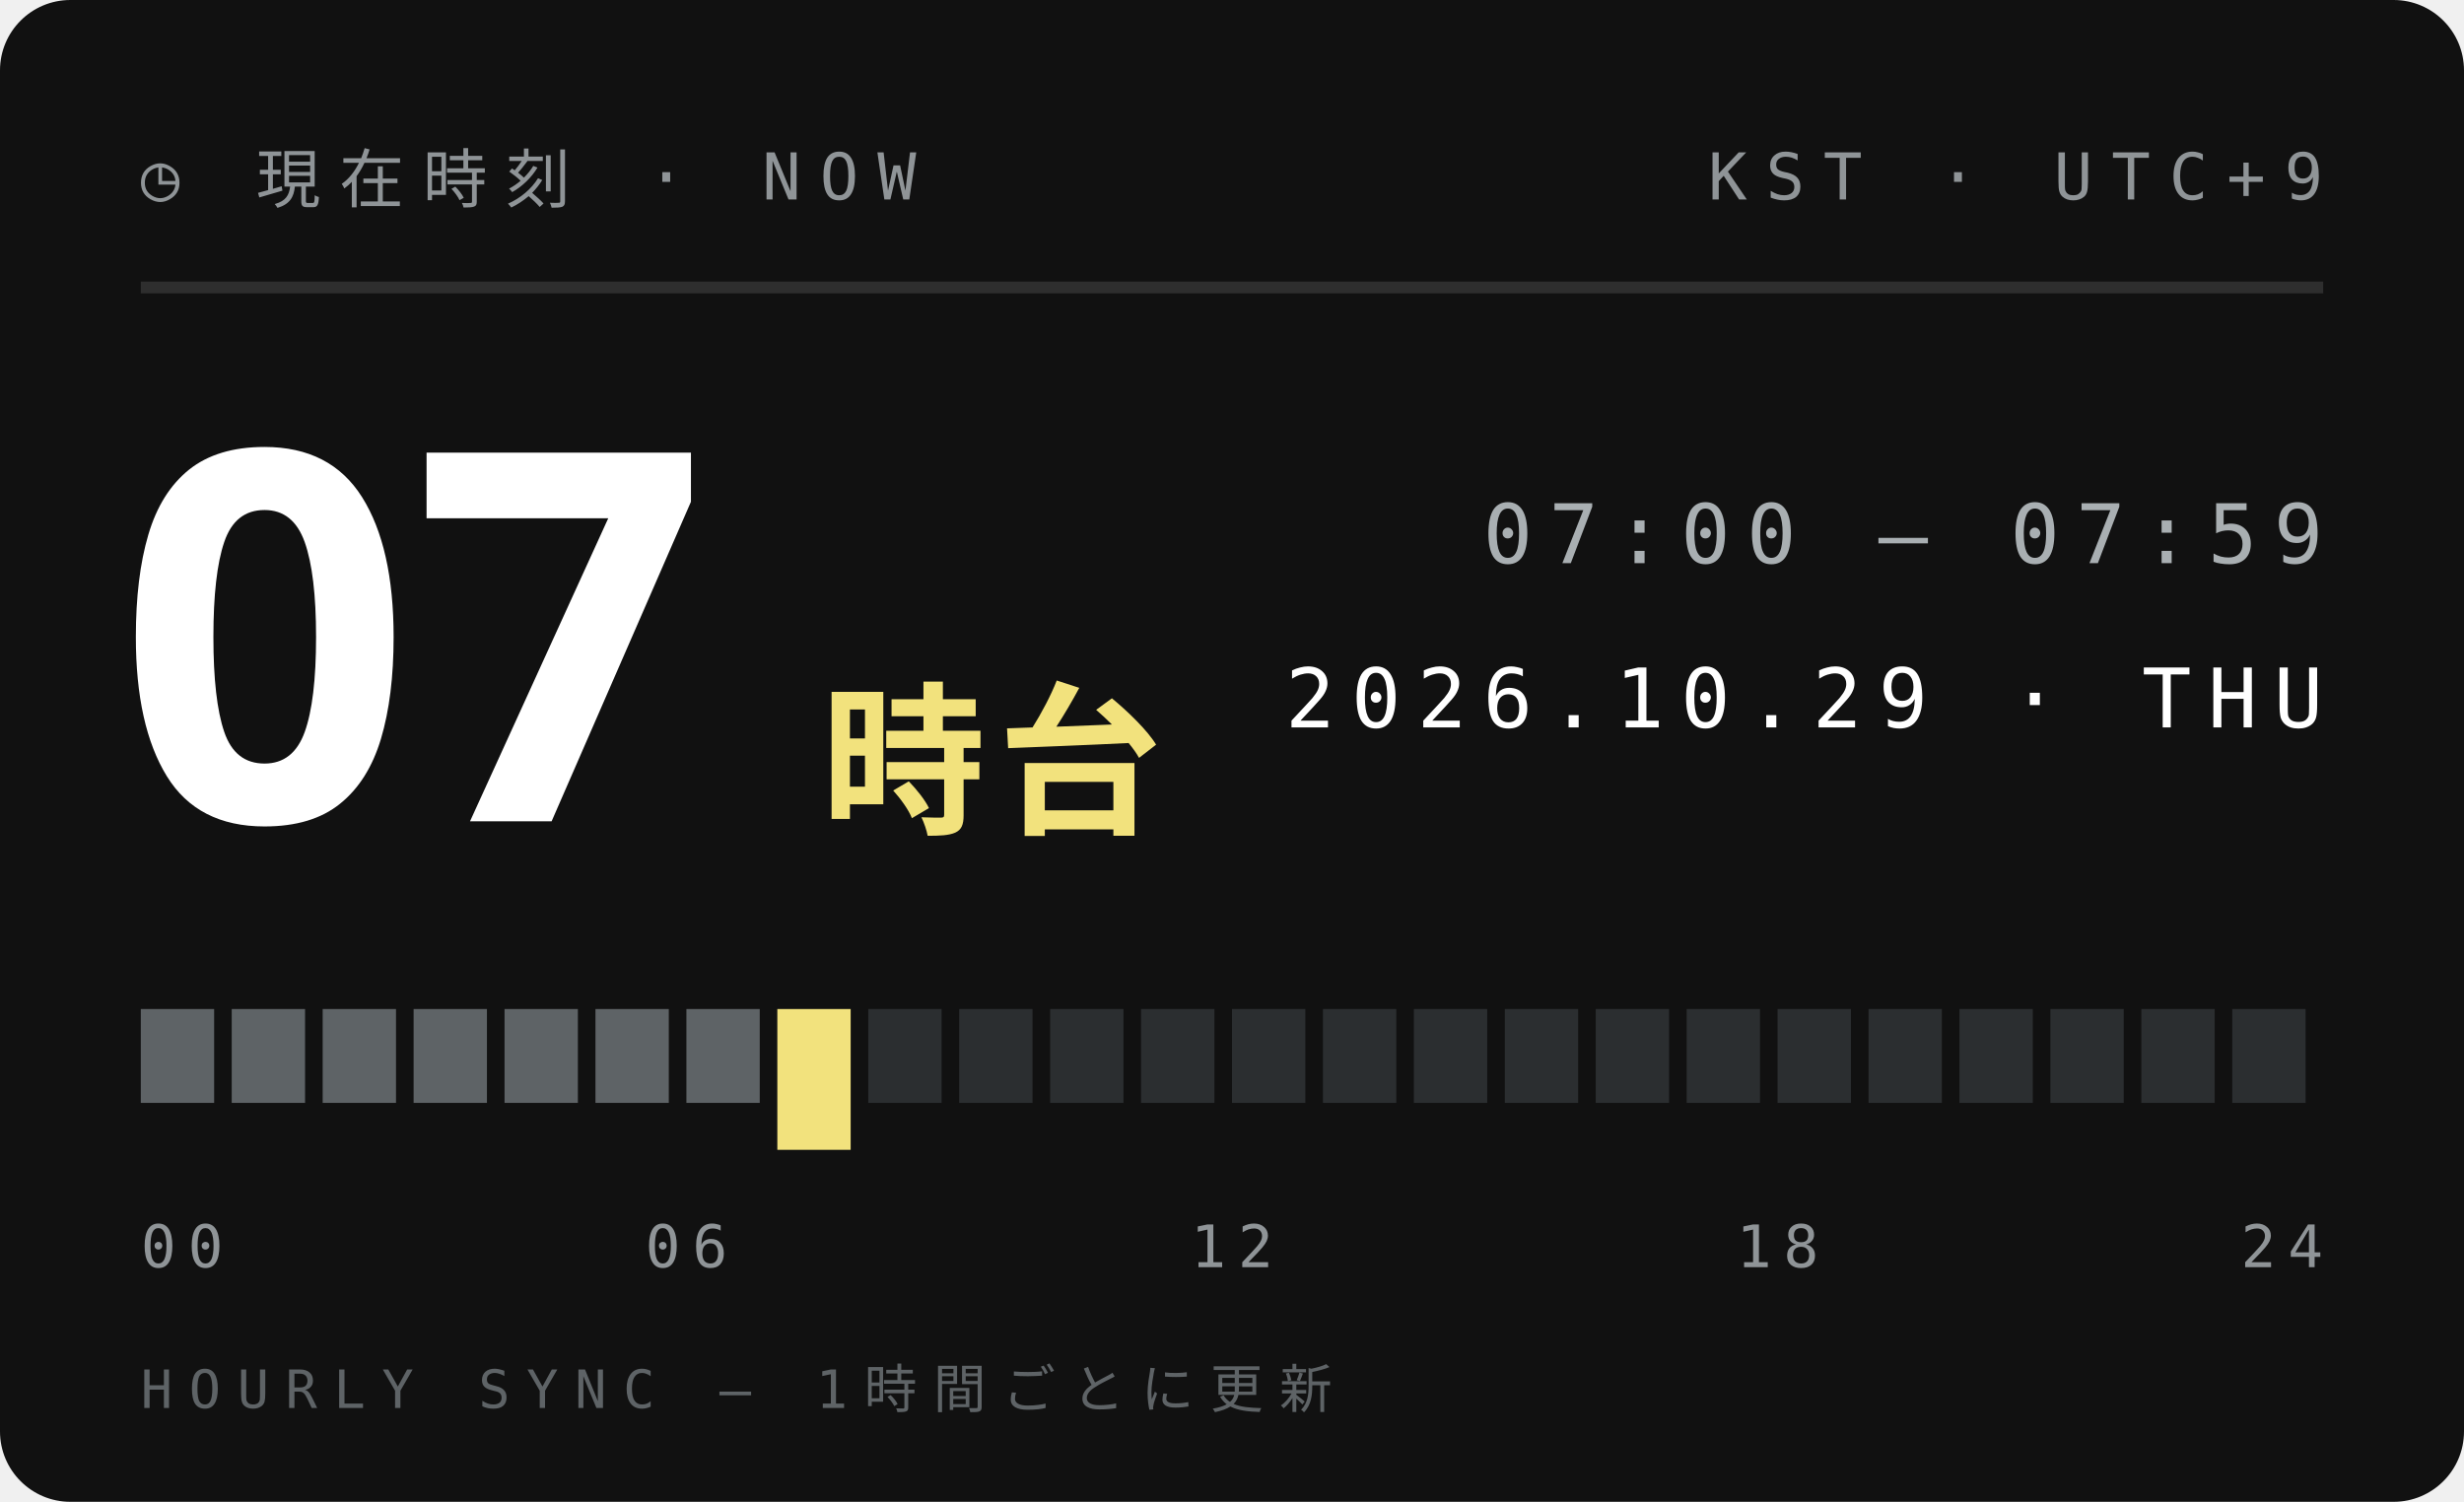
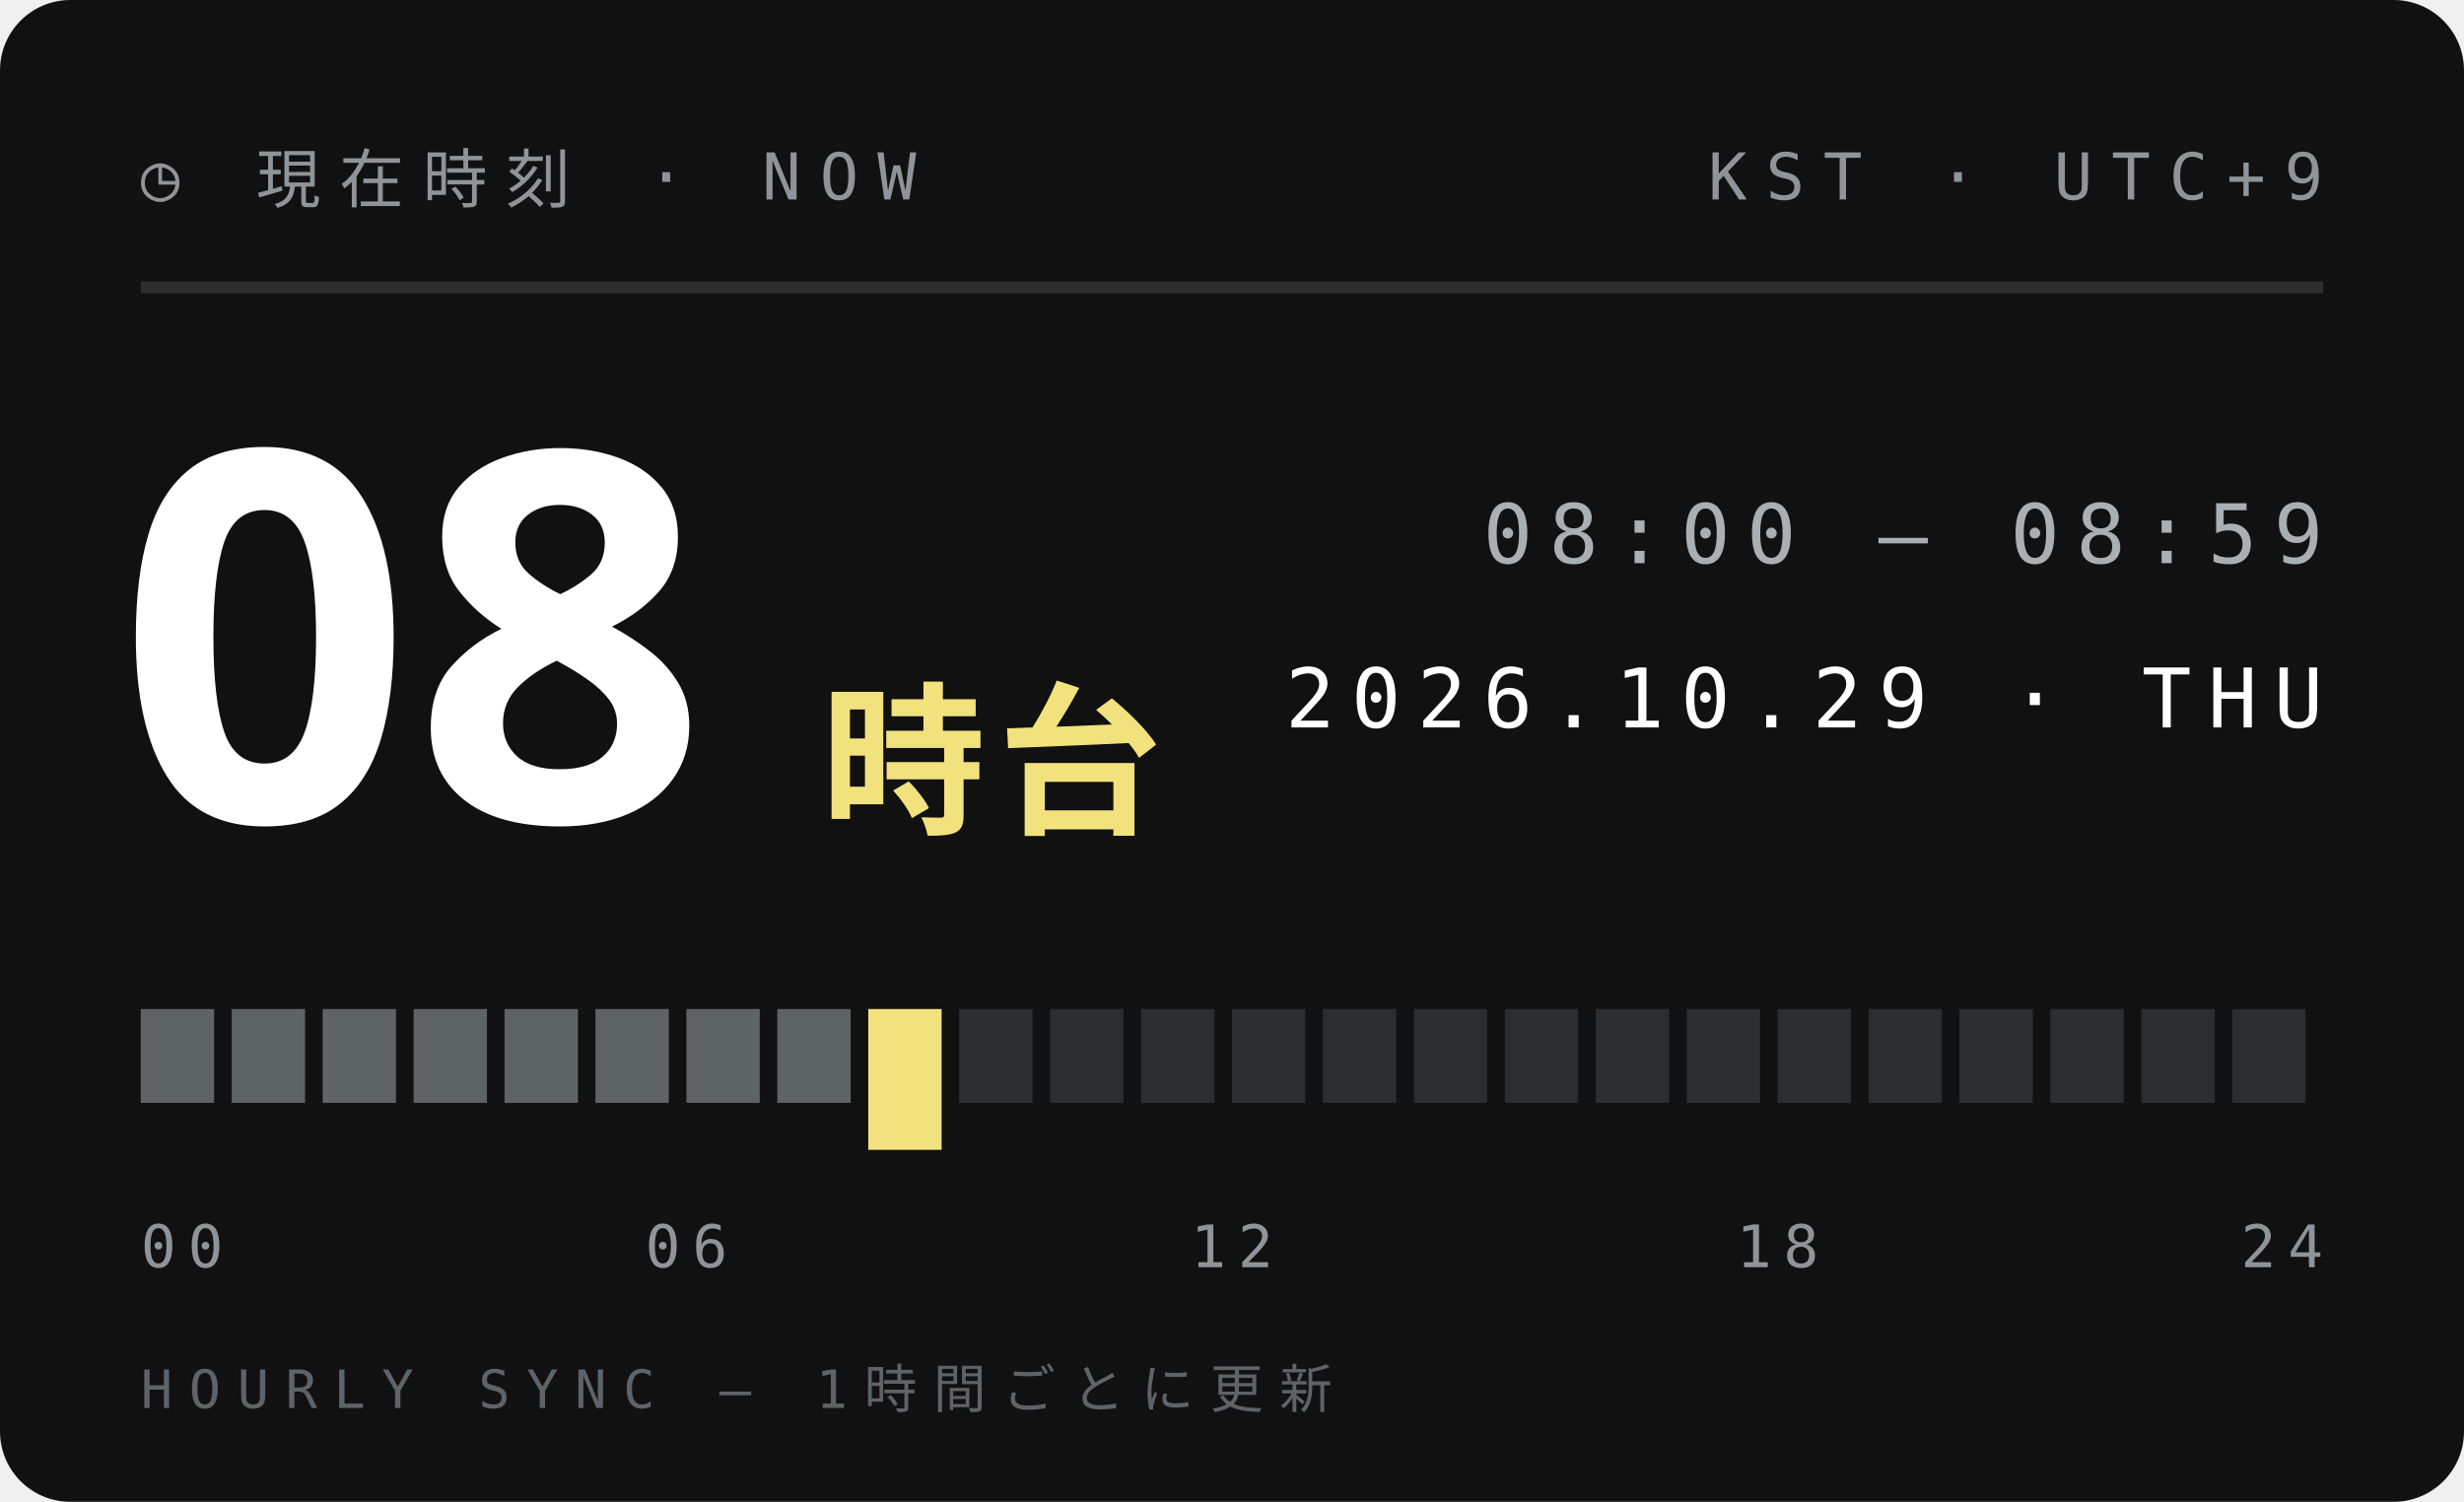
<svg xmlns="http://www.w3.org/2000/svg" width="210" height="128">
  <style>text{font:400 6.5px 'IBM Plex Mono',Menlo,monospace;letter-spacing:1.2px;fill:#5E6366}.s{font-size:5.5px}.v{font-weight:600;font-size:9px;fill:#111;letter-spacing:0}.b{font:900 20px 'Arial Black',sans-serif;fill:#111;letter-spacing:0}.j{font:800 11px 'Hiragino Sans','Noto Sans JP',sans-serif;fill:#111;letter-spacing:2px}</style>
  <rect width="210" height="128" rx="6" fill="#111" />
  <text x="12" y="17" style="font-size:5.5px;letter-spacing:1.6px;fill:#8F9497">◷ 現在時刻 · NOW</text>
  <text x="198" y="17" text-anchor="end" style="font-size:5.5px;letter-spacing:1.6px;fill:#8F9497">KST · UTC+9</text>
  <path d="M12 24.5H198" stroke="#ffffff1f" />
-   <text class="b" x="10" y="70" style="font-size:44px;fill:#fff">07</text>
+   <text class="b" x="10" y="70" style="font-size:44px;fill:#fff">08</text>
  <text class="j" x="70" y="70" style="font-size:14px;letter-spacing:1px;fill:#F2E27D">時台</text>
-   <text x="198" y="48" text-anchor="end" style="font-size:7px;letter-spacing:1.4px;fill:#A9AFB2">07:00 — 07:59</text>
+   <text x="198" y="48" text-anchor="end" style="font-size:7px;letter-spacing:1.4px;fill:#A9AFB2">08:00 — 08:59</text>
  <text x="198" y="62" text-anchor="end" style="font-size:7px;letter-spacing:1.4px;fill:#fff">2026.10.29 · THU</text>
  <rect x="12.00" y="86" width="6.25" height="8" fill="#5E6366" />
  <rect x="19.75" y="86" width="6.25" height="8" fill="#5E6366" />
  <rect x="27.50" y="86" width="6.25" height="8" fill="#5E6366" />
  <rect x="35.25" y="86" width="6.25" height="8" fill="#5E6366" />
  <rect x="43.00" y="86" width="6.25" height="8" fill="#5E6366" />
  <rect x="50.75" y="86" width="6.25" height="8" fill="#5E6366" />
  <rect x="58.50" y="86" width="6.25" height="8" fill="#5E6366" />
-   <rect x="66.25" y="86" width="6.25" height="12" fill="#F2E27D" />
-   <rect x="74.00" y="86" width="6.25" height="8" fill="#2B2E30" />
+   <rect x="66.25" y="86" width="6.25" height="8" fill="#5E6366" />
+   <rect x="74.00" y="86" width="6.25" height="12" fill="#F2E27D" />
  <rect x="81.75" y="86" width="6.25" height="8" fill="#2B2E30" />
  <rect x="89.50" y="86" width="6.25" height="8" fill="#2B2E30" />
  <rect x="97.25" y="86" width="6.25" height="8" fill="#2B2E30" />
  <rect x="105.00" y="86" width="6.25" height="8" fill="#2B2E30" />
  <rect x="112.75" y="86" width="6.25" height="8" fill="#2B2E30" />
  <rect x="120.50" y="86" width="6.25" height="8" fill="#2B2E30" />
  <rect x="128.25" y="86" width="6.25" height="8" fill="#2B2E30" />
  <rect x="136.00" y="86" width="6.25" height="8" fill="#2B2E30" />
  <rect x="143.75" y="86" width="6.25" height="8" fill="#2B2E30" />
  <rect x="151.50" y="86" width="6.25" height="8" fill="#2B2E30" />
  <rect x="159.25" y="86" width="6.25" height="8" fill="#2B2E30" />
  <rect x="167.00" y="86" width="6.25" height="8" fill="#2B2E30" />
  <rect x="174.75" y="86" width="6.25" height="8" fill="#2B2E30" />
  <rect x="182.50" y="86" width="6.25" height="8" fill="#2B2E30" />
  <rect x="190.25" y="86" width="6.25" height="8" fill="#2B2E30" />
  <text x="12.0" y="108" text-anchor="start" style="font-size:5px;letter-spacing:1px;fill:#8F9497">00</text>
  <text x="58.5" y="108" text-anchor="middle" style="font-size:5px;letter-spacing:1px;fill:#8F9497">06</text>
  <text x="105.0" y="108" text-anchor="middle" style="font-size:5px;letter-spacing:1px;fill:#8F9497">12</text>
  <text x="151.5" y="108" text-anchor="middle" style="font-size:5px;letter-spacing:1px;fill:#8F9497">18</text>
  <text x="198.0" y="108" text-anchor="end" style="font-size:5px;letter-spacing:1px;fill:#8F9497">24</text>
  <text x="12" y="120" style="font-size:4.5px;letter-spacing:1.4px;fill:#5E6366">HOURLY SYNC — 1時間ごとに更新</text>
</svg>
